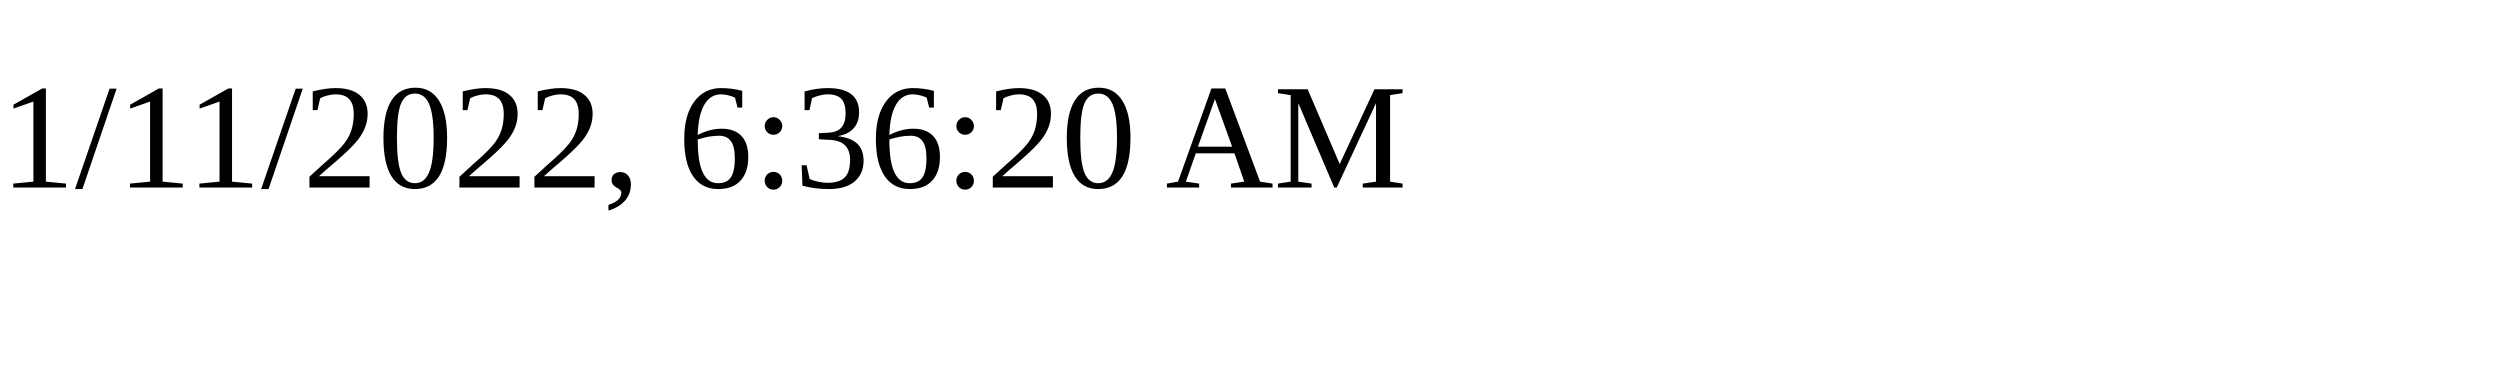
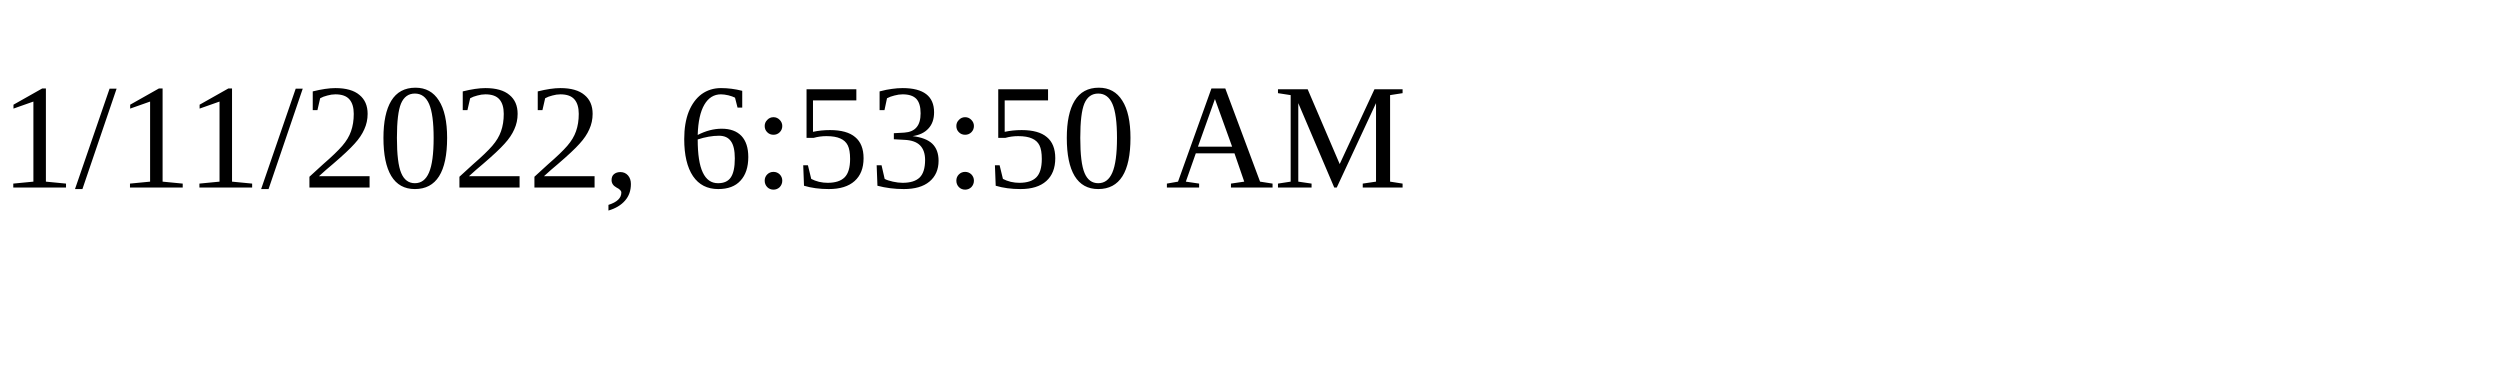
<svg xmlns="http://www.w3.org/2000/svg" height="30" width="200">
-   <text x="0" y="15">1/11/2022, 6:36:20 AM</text>
+   <text x="0" y="15">1/11/2022, 6:53:50 AM</text>
</svg>
